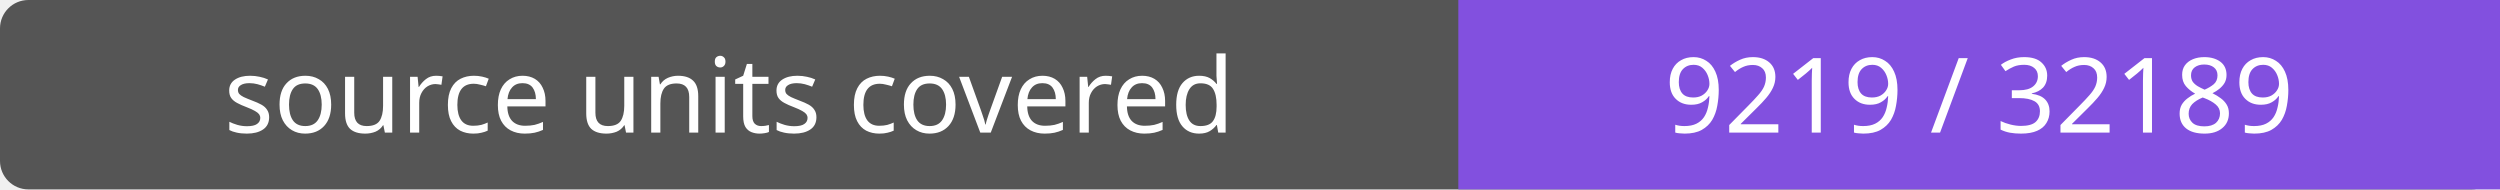
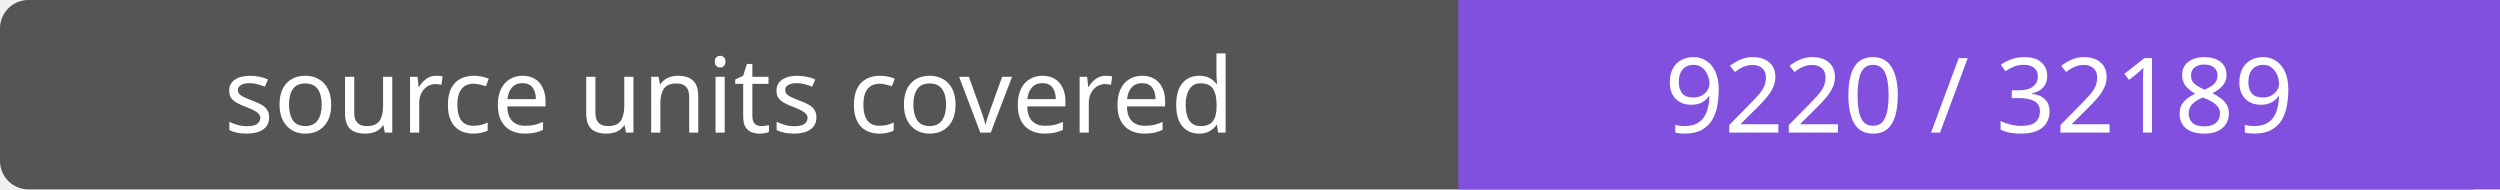
- <svg xmlns="http://www.w3.org/2000/svg" width="264" height="20" role="img" aria-label="source units covered: 9219 / 32189">
+ <svg xmlns="http://www.w3.org/2000/svg" width="264" height="20" role="img" aria-label="source units covered: 9220 / 32189">
  <rect width="264" height="20" rx="3" fill="#555" />
  <path fill="#8250df" d="M154 0h110v20H154z" />
  <g fill="#fff" text-anchor="middle" font-family="Verdana,sans-serif" font-size="11">
    <text x="77.0" y="14">source units covered</text>
-     <text x="209.0" y="14">9219 / 32189</text>
+     <text x="209.0" y="14">9220 / 32189</text>
  </g>
</svg>
